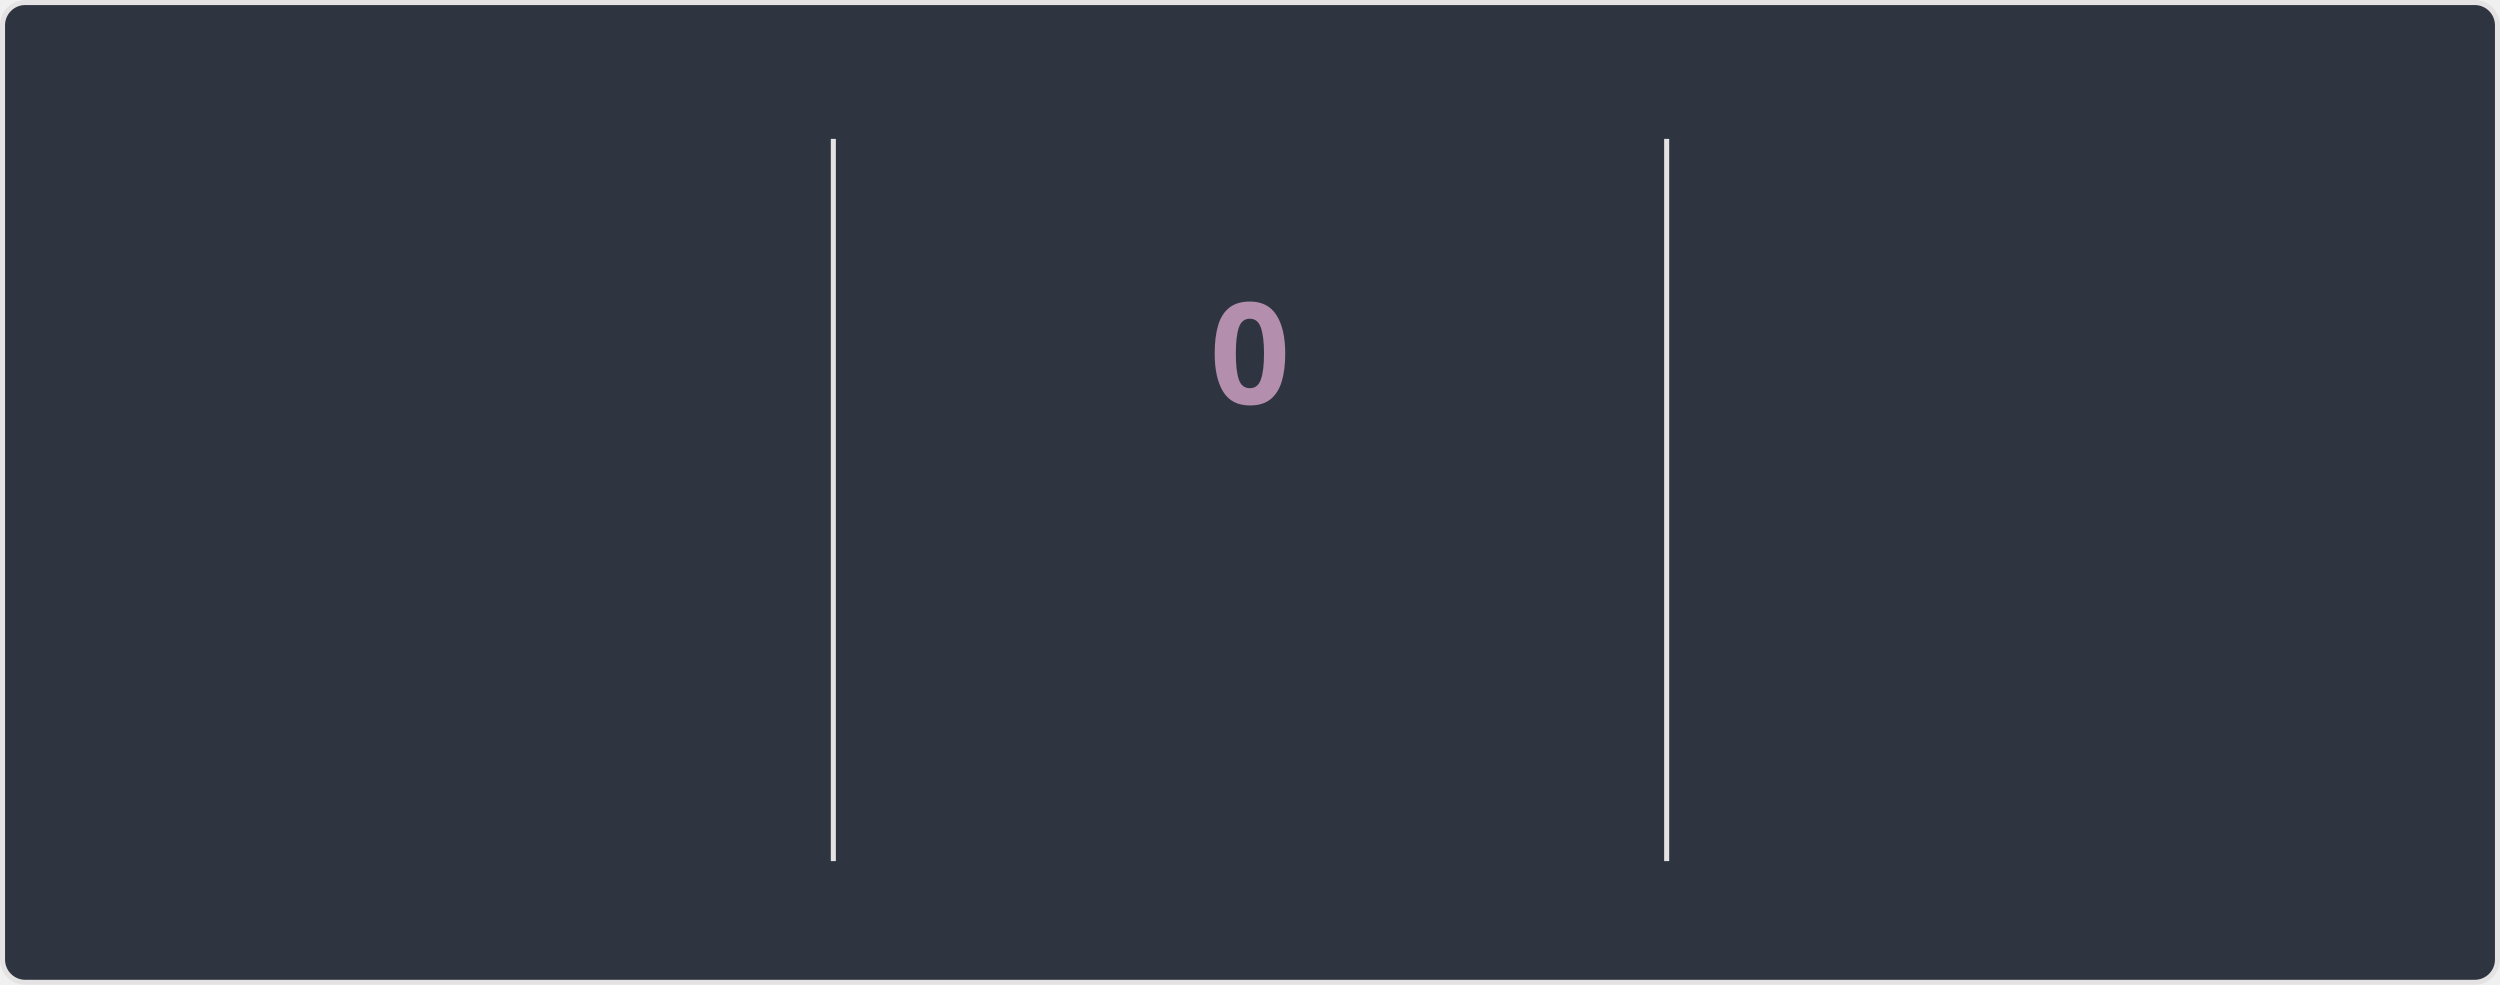
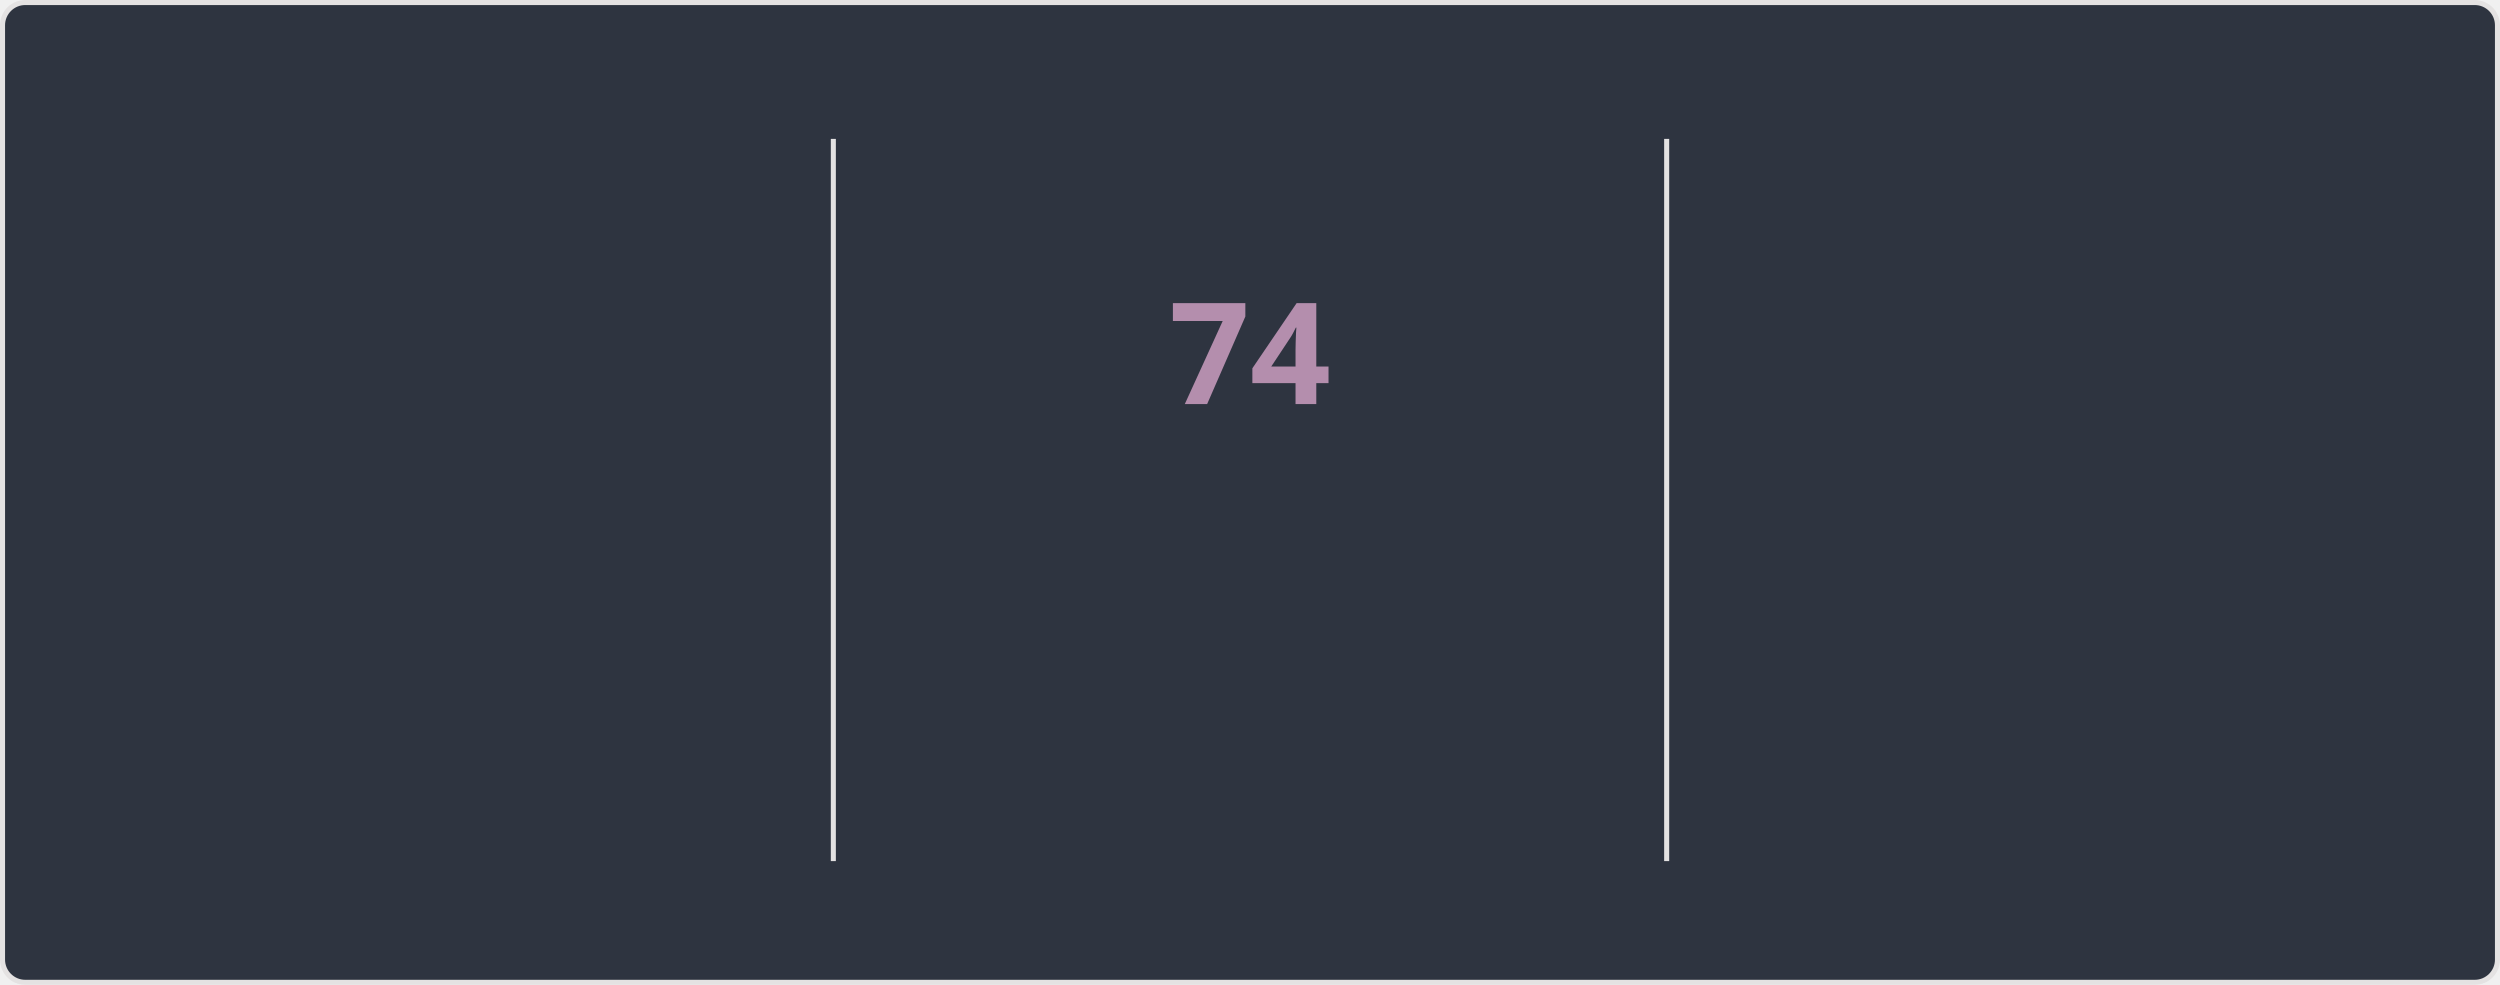
<svg xmlns="http://www.w3.org/2000/svg" style="isolation: isolate" viewBox="0 0 495 195" width="495px" height="195px" direction="ltr">
  <style>
    @keyframes currstreak {
      0% { font-size: 3px; opacity: 0.2; }
      80% { font-size: 34px; opacity: 1; }
      100% { font-size: 28px; opacity: 1; }
    }
    @keyframes fadein {
      0% { opacity: 0; }
      100% { opacity: 1; }
    }
    .big-number {
      font-family: "Segoe UI", Ubuntu, sans-serif;
      font-weight: 700;
      font-size: 28px;
      fill: #81a1c1;
    }
    .label {
      font-family: "Segoe UI", Ubuntu, sans-serif;
      font-weight: 400;
      font-size: 14px;
      fill: #81a1c1;
    }
    .range-text {
      font-family: "Segoe UI", Ubuntu, sans-serif;
      font-weight: 400;
      font-size: 12px;
      fill: #a3be8c;
    }
    .current-streak-num {
      font-family: "Segoe UI", Ubuntu, sans-serif;
      font-weight: 700;
      font-size: 28px;
      fill: #b48ead;
    }</style>
  <defs>
    <clipPath id="outer_rectangle">
      <rect width="495" height="195" rx="4.5" />
    </clipPath>
    <mask id="mask_out_ring_behind_fire">
      <rect width="495" height="195" fill="white" />
      <ellipse id="mask-ellipse" cx="247.5" cy="32" rx="13" ry="18" fill="black" />
    </mask>
  </defs>
  <g clip-path="url(#outer_rectangle)">
    <g style="isolation: isolate">
      <rect fill="#2e3440" rx="4.5" x="0.5" y="0.5" width="494" height="194" stroke="#e4e2e2" />
    </g>
    <g style="isolation: isolate">
      <line x1="165" y1="28" x2="165" y2="170" vector-effect="non-scaling-stroke" stroke-width="1" stroke="#e4e2e2" stroke-linejoin="miter" stroke-linecap="square" stroke-miterlimit="3" />
      <line x1="330" y1="28" x2="330" y2="170" vector-effect="non-scaling-stroke" stroke-width="1" stroke="#e4e2e2" stroke-linejoin="miter" stroke-linecap="square" stroke-miterlimit="3" />
    </g>
    <g style="isolation: isolate">
      <g transform="translate(82.5, 48)">
        <text x="0" y="32" stroke-width="0" text-anchor="middle" class="big-number" style="opacity: 0; animation: fadein 0.5s linear forwards 0.6s">
            5.9K
          </text>
      </g>
      <g transform="translate(82.5, 84)">
        <text x="0" y="32" stroke-width="0" text-anchor="middle" class="label" style="opacity: 0; animation: fadein 0.5s linear forwards 0.7s">
            Total Contributions
          </text>
      </g>
      <g transform="translate(82.5, 114)">
        <text x="0" y="32" stroke-width="0" text-anchor="middle" class="range-text" style="opacity: 0; animation: fadein 0.5s linear forwards 0.8s">
            Sep 21 - Present
          </text>
      </g>
    </g>
    <g style="isolation: isolate">
      <g mask="url(#mask_out_ring_behind_fire)">
        <circle cx="247.5" cy="71" r="40" fill="none" stroke="#81a1c1" stroke-width="5" style="opacity: 0; animation: fadein 0.5s linear forwards 0.4s" />
      </g>
      <g transform="translate(247.5, 19.5)" stroke-opacity="0" style="opacity: 0; animation: fadein 0.5s linear forwards 0.6s">
        <path d="M -12 -0.5 L 15 -0.5 L 15 23.5 L -12 23.5 L -12 -0.5 Z" fill="none" />
        <path d="M 1.5 0.67 C 1.5 0.67 2.24 3.32 2.24 5.47 C 2.24 7.53 0.89 9.2 -1.17 9.2 C -3.23 9.2 -4.79 7.53 -4.79 5.47 L -4.76 5.11 C -6.78 7.51 -8 10.62 -8 13.99 C -8 18.41 -4.42 22 0 22 C 4.42 22 8 18.41 8 13.99 C 8 8.6 5.41 3.79 1.5 0.67 Z M -0.29 19 C -2.07 19 -3.51 17.6 -3.51 15.86 C -3.51 14.24 -2.46 13.1 -0.7 12.74 C 1.07 12.38 2.9 11.53 3.92 10.16 C 4.31 11.45 4.51 12.81 4.51 14.2 C 4.51 16.85 2.36 19 -0.29 19 Z" fill="#81a1c1" stroke-opacity="0" />
      </g>
      <g transform="translate(247.5, 48)">
        <text x="0" y="32" stroke-width="0" text-anchor="middle" class="current-streak-num" style="animation: currstreak 0.6s linear forwards">
-             0
+             74
          </text>
      </g>
      <g transform="translate(247.5, 108)">
        <text x="0" y="32" stroke-width="0" text-anchor="middle" class="label" style="opacity: 0; animation: fadein 0.5s linear forwards 0.9s">
            Current Streak
          </text>
      </g>
      <g transform="translate(247.5, 145)">
        <text x="0" y="21" stroke-width="0" text-anchor="middle" class="range-text" style="opacity: 0; animation: fadein 0.5s linear forwards 0.9s">
-             0 days
+             Jul 12 - Sep 23
          </text>
      </g>
    </g>
    <g style="isolation: isolate">
      <g transform="translate(412.5, 48)">
        <text x="0" y="32" stroke-width="0" text-anchor="middle" class="big-number" style="opacity: 0; animation: fadein 0.5s linear forwards 1.2s">
-             73
+             74
          </text>
      </g>
      <g transform="translate(412.5, 84)">
        <text x="0" y="32" stroke-width="0" text-anchor="middle" class="label" style="opacity: 0; animation: fadein 0.5s linear forwards 1.3s">
            Longest Streak
          </text>
      </g>
      <g transform="translate(412.5, 114)">
        <text x="0" y="32" stroke-width="0" text-anchor="middle" class="range-text" style="opacity: 0; animation: fadein 0.5s linear forwards 1.4s">
-             Jul 12 - Sep 22
+             Jul 12 - Sep 23
          </text>
      </g>
    </g>
  </g>
</svg>
